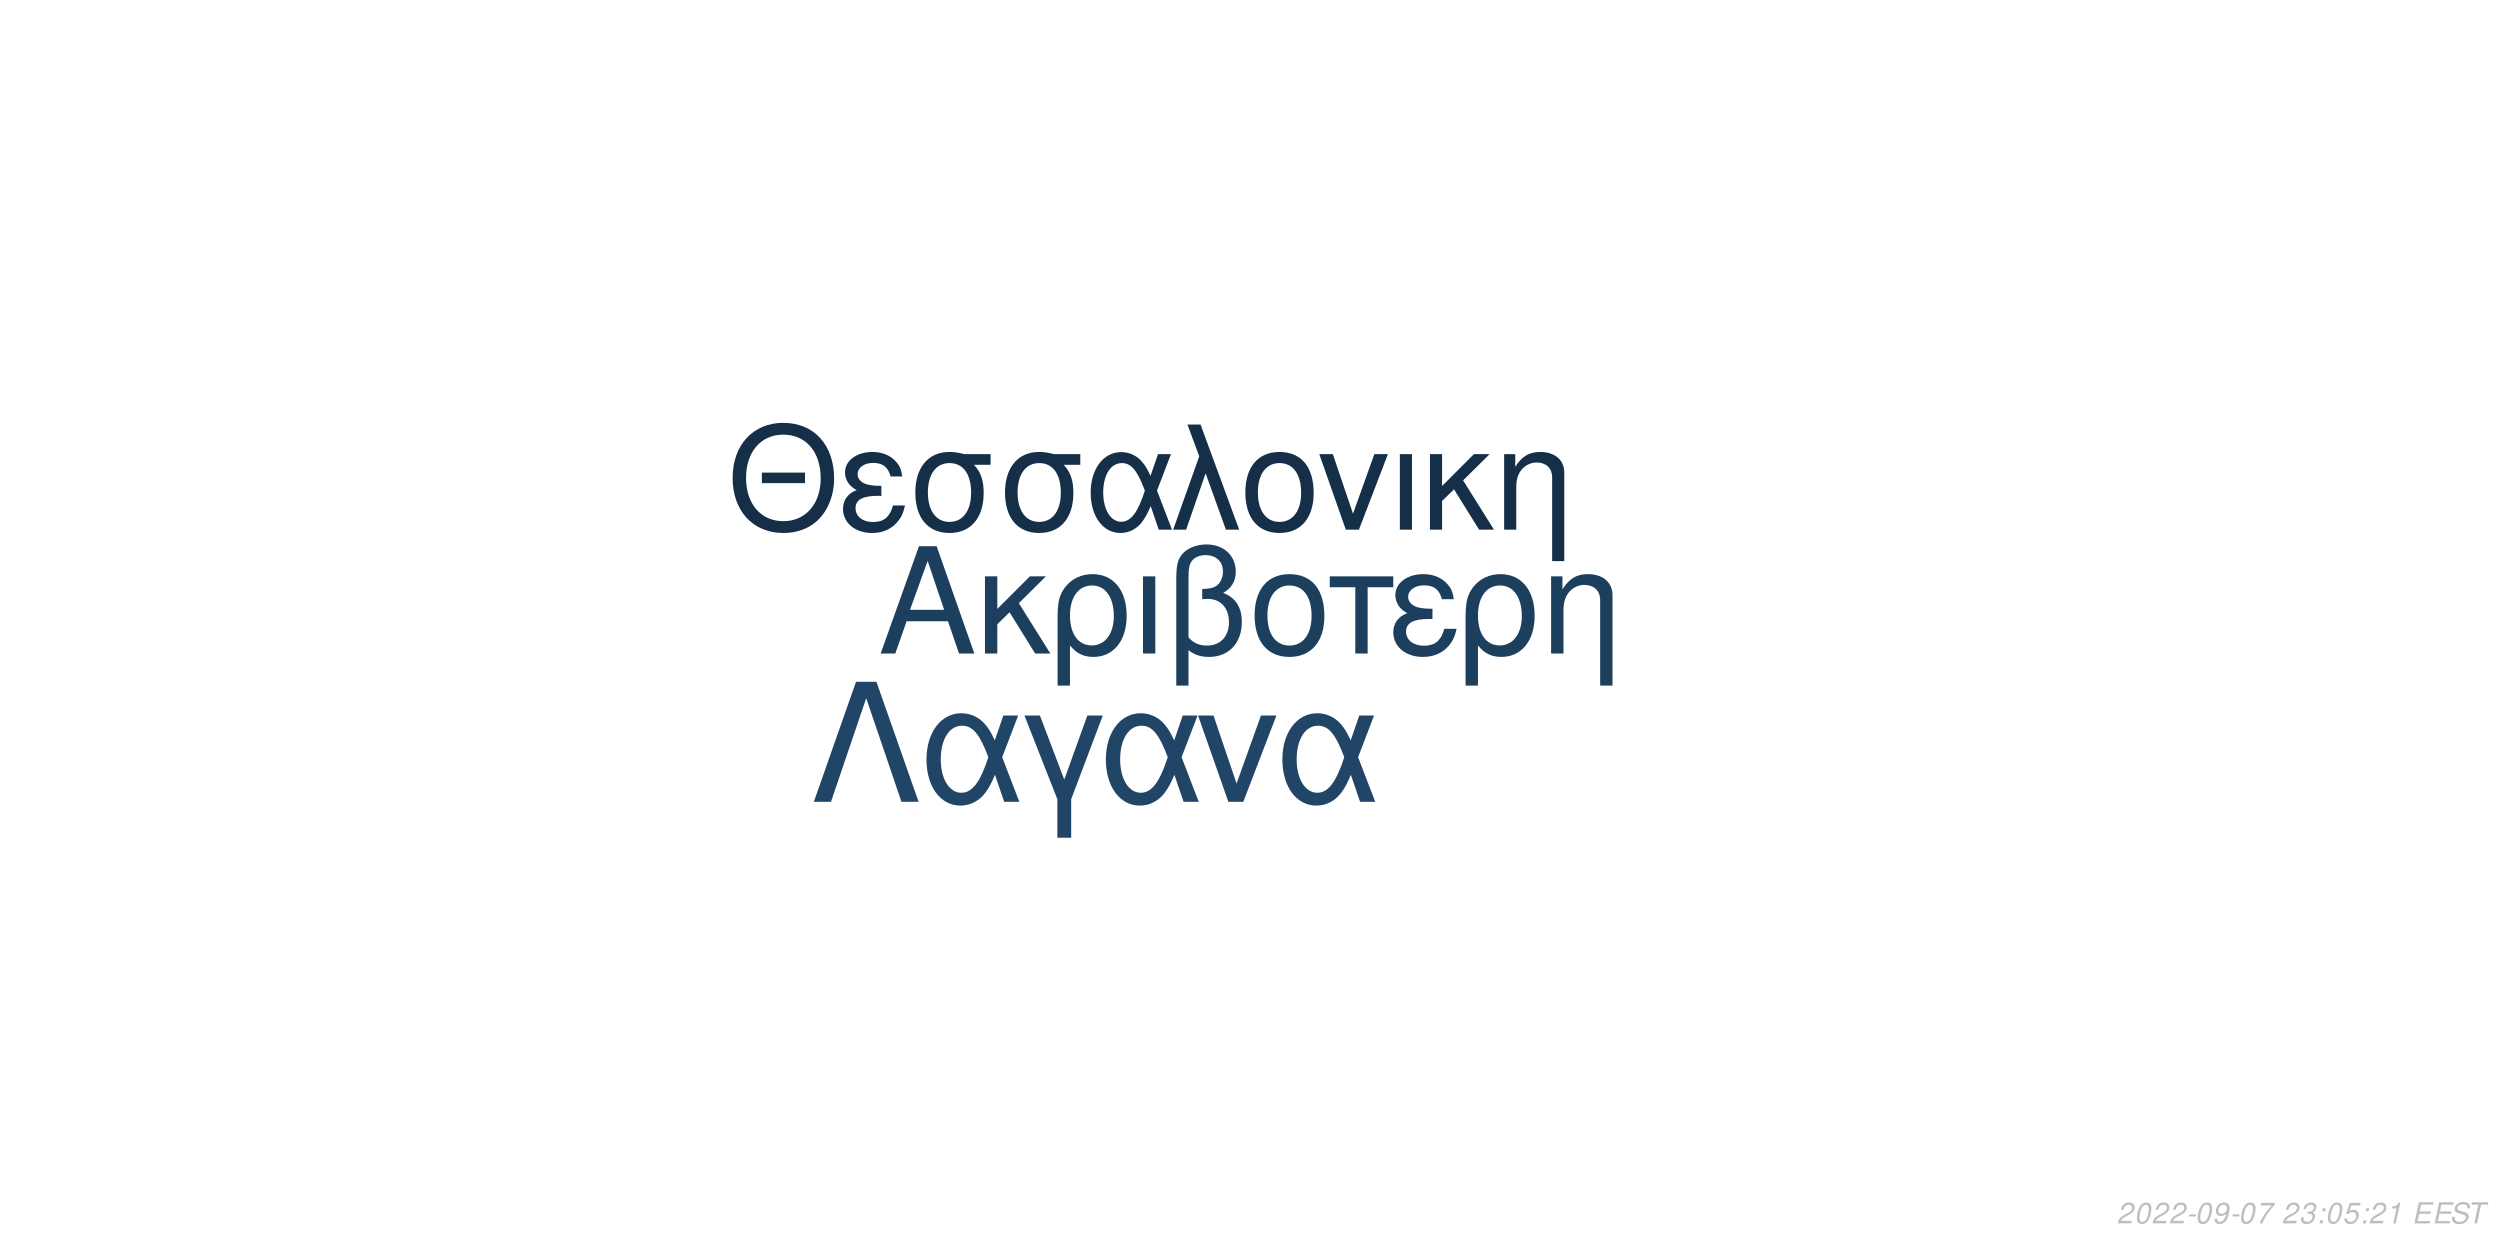
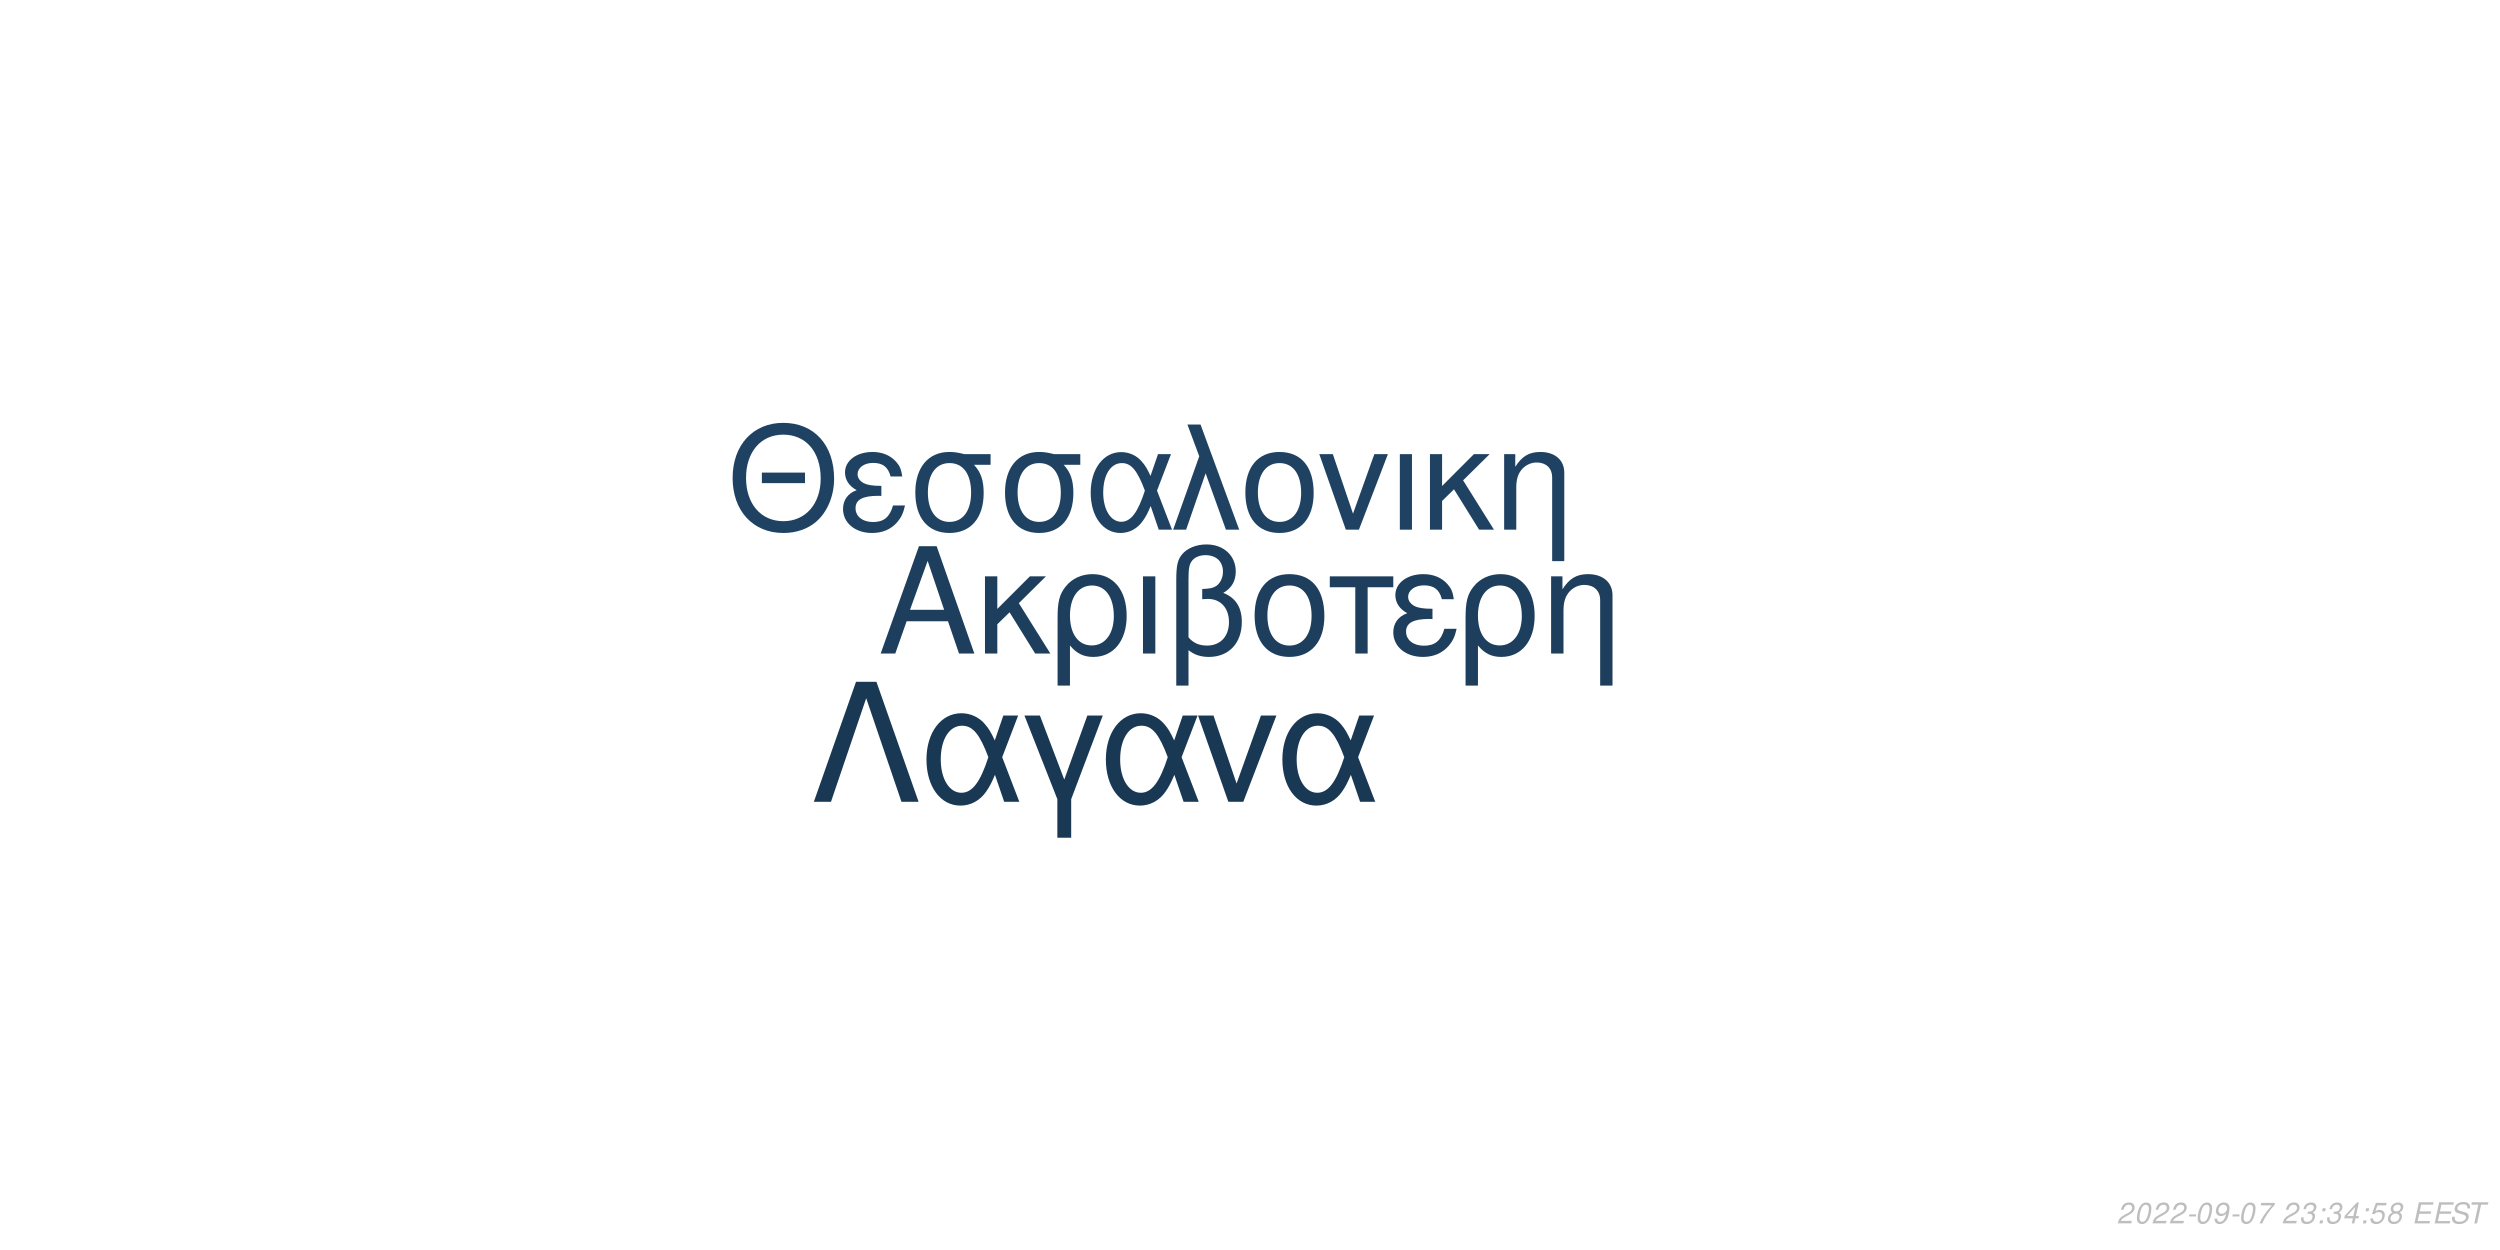
<svg xmlns="http://www.w3.org/2000/svg" xmlns:xlink="http://www.w3.org/1999/xlink" width="864pt" height="432pt" viewBox="0 0 864 432" version="1.1">
  <defs>
    <g>
      <symbol overflow="visible" id="glyph0-0">
        <path style="stroke:none;" d="" />
      </symbol>
      <symbol overflow="visible" id="glyph0-1">
        <path style="stroke:none;" d="M 24.125 -11.141 L 27.938 0 L 33.234 0 L 20.203 -37.094 L 14.094 -37.094 L 0.859 0 L 5.906 0 L 9.828 -11.141 Z M 22.797 -15.109 L 11 -15.109 L 17.094 -32.016 Z M 22.797 -15.109 " />
      </symbol>
      <symbol overflow="visible" id="glyph0-2">
        <path style="stroke:none;" d="M 7.172 -15.422 L 7.172 -26.672 L 2.906 -26.672 L 2.906 0 L 7.172 0 L 7.172 -10.125 L 11.406 -14.25 L 20.25 0 L 25.5 0 L 14.609 -17.406 L 23.969 -26.672 L 18.422 -26.672 Z M 7.172 -15.422 " />
      </symbol>
      <symbol overflow="visible" id="glyph0-3">
        <path style="stroke:none;" d="M 3 11.094 L 7.281 11.094 L 7.281 -2.797 C 9.516 -0.047 11.953 1.172 15.375 1.172 C 22.344 1.172 26.875 -4.422 26.875 -13.031 C 26.875 -21.891 22.297 -27.438 15.062 -27.438 C 11.297 -27.438 7.984 -25.906 5.797 -23.156 C 3.672 -20.516 3 -17.969 3 -12.359 Z M 14.906 -23.516 C 19.547 -23.516 22.438 -19.438 22.438 -12.922 C 22.438 -6.812 19.391 -2.797 14.812 -2.797 C 10.172 -2.797 7.281 -6.766 7.281 -13.125 C 7.281 -19.484 10.234 -23.516 14.906 -23.516 Z M 14.906 -23.516 " />
      </symbol>
      <symbol overflow="visible" id="glyph0-4">
        <path style="stroke:none;" d="M 3.516 0 L 7.781 0 L 7.781 -26.672 L 3.516 -26.672 Z M 3.516 0 " />
      </symbol>
      <symbol overflow="visible" id="glyph0-5">
        <path style="stroke:none;" d="M 4.016 11.094 L 8.25 11.094 L 8.25 -1.172 C 10.172 0.406 12.422 1.172 15.312 1.172 C 22.188 1.172 26.672 -3.609 26.672 -10.891 C 26.672 -15.984 24.578 -19.234 20.25 -20.969 C 23.109 -22.547 24.578 -25.031 24.578 -28.344 C 24.578 -33.844 20.406 -37.703 14.453 -37.703 C 10.938 -37.703 7.734 -36.391 6 -34.25 C 4.484 -32.422 4.016 -30.328 4.016 -25.391 Z M 8.25 -25.656 C 8.25 -29.359 8.5 -30.844 9.469 -32.062 C 10.375 -33.281 12.156 -34 14.094 -34 C 17.812 -34 20.156 -31.812 20.156 -28.297 C 20.156 -25.953 18.984 -23.812 17.297 -23.047 C 16.281 -22.547 15.469 -22.438 12.984 -22.297 L 12.984 -18.781 C 13.734 -18.828 14.344 -18.875 14.969 -18.875 C 19.344 -18.875 22.234 -15.719 22.234 -10.891 C 22.234 -5.906 19.281 -2.75 14.656 -2.75 C 11.953 -2.75 9.922 -3.609 8.25 -5.594 Z M 8.25 -25.656 " />
      </symbol>
      <symbol overflow="visible" id="glyph0-6">
        <path style="stroke:none;" d="M 14.094 -27.438 C 6.562 -27.438 2.094 -22.094 2.094 -13.125 C 2.094 -4.125 6.562 1.172 14.141 1.172 C 21.672 1.172 26.203 -4.172 26.203 -12.922 C 26.203 -22.188 21.828 -27.438 14.094 -27.438 Z M 14.141 -23.516 C 18.938 -23.516 21.781 -19.594 21.781 -12.984 C 21.781 -6.672 18.828 -2.75 14.141 -2.75 C 9.422 -2.75 6.516 -6.672 6.516 -13.125 C 6.516 -19.594 9.422 -23.516 14.141 -23.516 Z M 14.141 -23.516 " />
      </symbol>
      <symbol overflow="visible" id="glyph0-7">
        <path style="stroke:none;" d="M 7.891 0 L 12.156 0 L 12.156 -22.906 L 21.016 -22.906 L 21.016 -26.672 L -0.922 -26.672 L -0.922 -22.906 L 7.891 -22.906 Z M 7.891 0 " />
      </symbol>
      <symbol overflow="visible" id="glyph0-8">
        <path style="stroke:none;" d="M 14.562 -15.469 C 11.344 -15.469 9.562 -15.781 8.297 -16.438 C 6.922 -17.203 6.156 -18.328 6.156 -19.547 C 6.156 -21.891 8.453 -23.562 11.656 -23.562 C 15.062 -23.562 16.953 -22.094 17.812 -18.781 L 21.938 -18.781 C 21.578 -21.266 21.062 -22.5 19.797 -23.922 C 17.812 -26.203 14.906 -27.438 11.453 -27.438 C 5.797 -27.438 1.734 -24.375 1.734 -20.203 C 1.734 -17.609 3.156 -15.375 5.859 -13.938 C 2.797 -12.875 1.016 -10.484 1.016 -7.328 C 1.016 -2.391 5.297 1.172 11.25 1.172 C 14.969 1.172 17.906 -0.109 20.156 -2.641 C 21.578 -4.328 22.297 -5.797 22.906 -8.547 L 18.672 -8.547 C 17.5 -4.422 15.422 -2.703 11.609 -2.703 C 7.938 -2.703 5.438 -4.688 5.438 -7.578 C 5.438 -10.578 7.938 -11.953 13.484 -11.953 C 13.641 -11.953 14.094 -11.953 14.562 -11.906 Z M 14.562 -15.469 " />
      </symbol>
      <symbol overflow="visible" id="glyph0-9">
        <path style="stroke:none;" d="M 3.562 -26.672 L 3.562 0 L 7.844 0 L 7.844 -14.703 C 7.844 -17.906 8.5 -19.891 10.031 -21.531 C 11.406 -22.953 13.188 -23.719 15.062 -23.719 C 18.375 -23.719 20.516 -21.672 20.516 -18.469 L 20.516 11.094 L 24.781 11.094 L 24.781 -20.156 C 24.781 -24.578 21.469 -27.438 16.328 -27.438 C 12.359 -27.438 9.828 -25.906 7.484 -22.188 L 7.484 -26.672 Z M 3.562 -26.672 " />
      </symbol>
      <symbol overflow="visible" id="glyph1-0">
        <path style="stroke:none;" d="" />
      </symbol>
      <symbol overflow="visible" id="glyph1-1">
        <path style="stroke:none;" d="M 26.859 -19.734 L 11.953 -19.734 L 11.953 -16.094 L 26.859 -16.094 Z M 19.328 -36.922 C 8.922 -36.922 1.844 -29.25 1.844 -17.891 C 1.844 -6.484 8.875 1.141 19.391 1.141 C 23.812 1.141 27.703 -0.203 30.641 -2.688 C 34.578 -6.031 36.922 -11.656 36.922 -17.594 C 36.922 -29.297 30 -36.922 19.328 -36.922 Z M 19.328 -32.844 C 27.203 -32.844 32.281 -26.906 32.281 -17.688 C 32.281 -8.922 27.062 -2.938 19.391 -2.938 C 11.609 -2.938 6.484 -8.922 6.484 -17.891 C 6.484 -26.859 11.609 -32.844 19.328 -32.844 Z M 19.328 -32.844 " />
      </symbol>
      <symbol overflow="visible" id="glyph1-2">
        <path style="stroke:none;" d="M 14.25 -15.141 C 11.109 -15.141 9.375 -15.453 8.125 -16.094 C 6.781 -16.844 6.031 -17.938 6.031 -19.141 C 6.031 -21.422 8.266 -23.078 11.406 -23.078 C 14.75 -23.078 16.594 -21.625 17.438 -18.391 L 21.469 -18.391 C 21.125 -20.828 20.625 -22.031 19.391 -23.422 C 17.438 -25.656 14.594 -26.859 11.219 -26.859 C 5.688 -26.859 1.688 -23.875 1.688 -19.781 C 1.688 -17.234 3.094 -15.047 5.734 -13.656 C 2.734 -12.609 1 -10.266 1 -7.172 C 1 -2.344 5.188 1.141 11.016 1.141 C 14.656 1.141 17.547 -0.094 19.734 -2.594 C 21.125 -4.234 21.828 -5.688 22.422 -8.375 L 18.281 -8.375 C 17.141 -4.328 15.094 -2.641 11.359 -2.641 C 7.766 -2.641 5.328 -4.578 5.328 -7.422 C 5.328 -10.359 7.766 -11.703 13.203 -11.703 C 13.359 -11.703 13.797 -11.703 14.25 -11.656 Z M 14.25 -15.141 " />
      </symbol>
      <symbol overflow="visible" id="glyph1-3">
        <path style="stroke:none;" d="M 29 -26.109 L 19.938 -26.109 C 17.594 -26.703 16.438 -26.859 14.703 -26.859 C 7.469 -26.859 2.984 -21.469 2.984 -12.859 C 2.984 -4.031 7.375 1.141 14.797 1.141 C 22.172 1.141 26.609 -4.078 26.609 -12.656 C 26.609 -17.047 25.656 -19.828 23.266 -22.422 L 29 -22.422 Z M 14.797 -23.016 C 19.531 -23.016 22.266 -19.234 22.266 -12.75 C 22.266 -6.531 19.438 -2.688 14.797 -2.688 C 10.172 -2.688 7.328 -6.531 7.328 -12.859 C 7.328 -19.188 10.172 -23.016 14.797 -23.016 Z M 14.797 -23.016 " />
      </symbol>
      <symbol overflow="visible" id="glyph1-4">
        <path style="stroke:none;" d="M 29.344 -26.109 L 24.859 -26.109 L 22.266 -18.578 C 21.125 -21.031 20.484 -22.125 19.328 -23.469 C 17.547 -25.609 14.906 -26.812 12.156 -26.812 C 5.984 -26.812 1.594 -20.984 1.594 -12.812 C 1.594 -4.578 5.828 1.141 11.906 1.141 C 14.953 1.141 17.734 -0.344 19.625 -3.047 C 20.672 -4.531 21.281 -5.688 22.328 -8.172 L 25.109 0 L 29.703 0 L 24.516 -13.5 Z M 20.328 -13.5 C 17.891 -5.922 15.453 -2.734 12.156 -2.734 C 8.516 -2.734 5.922 -6.922 5.922 -12.812 C 5.922 -18.938 8.516 -23.016 12.359 -23.016 C 15.594 -23.016 17.688 -20.531 20.328 -13.5 Z M 20.328 -13.5 " />
      </symbol>
      <symbol overflow="visible" id="glyph1-5">
        <path style="stroke:none;" d="M 1.094 0 L 5.578 0 L 12.312 -19.484 L 19.328 0 L 23.922 0 L 10.562 -36.328 L 6.031 -36.328 L 10.109 -25.359 Z M 1.094 0 " />
      </symbol>
      <symbol overflow="visible" id="glyph1-6">
        <path style="stroke:none;" d="M 13.797 -26.859 C 6.422 -26.859 2.047 -21.625 2.047 -12.859 C 2.047 -4.031 6.422 1.141 13.859 1.141 C 21.234 1.141 25.656 -4.078 25.656 -12.656 C 25.656 -21.719 21.375 -26.859 13.797 -26.859 Z M 13.859 -23.016 C 18.531 -23.016 21.328 -19.188 21.328 -12.703 C 21.328 -6.531 18.438 -2.688 13.859 -2.688 C 9.219 -2.688 6.375 -6.531 6.375 -12.859 C 6.375 -19.188 9.219 -23.016 13.859 -23.016 Z M 13.859 -23.016 " />
      </symbol>
      <symbol overflow="visible" id="glyph1-7">
        <path style="stroke:none;" d="M 14.297 0 L 24.312 -26.109 L 19.625 -26.109 L 12.25 -5.531 L 5.281 -26.109 L 0.594 -26.109 L 9.766 0 Z M 14.297 0 " />
      </symbol>
      <symbol overflow="visible" id="glyph1-8">
        <path style="stroke:none;" d="M 3.438 0 L 7.625 0 L 7.625 -26.109 L 3.438 -26.109 Z M 3.438 0 " />
      </symbol>
      <symbol overflow="visible" id="glyph1-9">
        <path style="stroke:none;" d="M 7.031 -15.094 L 7.031 -26.109 L 2.844 -26.109 L 2.844 0 L 7.031 0 L 7.031 -9.922 L 11.156 -13.953 L 19.828 0 L 24.969 0 L 14.297 -17.047 L 23.469 -26.109 L 18.031 -26.109 Z M 7.031 -15.094 " />
      </symbol>
      <symbol overflow="visible" id="glyph1-10">
        <path style="stroke:none;" d="M 3.484 -26.109 L 3.484 0 L 7.672 0 L 7.672 -14.406 C 7.672 -17.547 8.328 -19.484 9.812 -21.078 C 11.156 -22.469 12.906 -23.219 14.75 -23.219 C 17.984 -23.219 20.078 -21.234 20.078 -18.094 L 20.078 10.859 L 24.266 10.859 L 24.266 -19.734 C 24.266 -24.062 21.031 -26.859 16 -26.859 C 12.109 -26.859 9.609 -25.359 7.328 -21.719 L 7.328 -26.109 Z M 3.484 -26.109 " />
      </symbol>
      <symbol overflow="visible" id="glyph2-0">
        <path style="stroke:none;" d="" />
      </symbol>
      <symbol overflow="visible" id="glyph2-1">
        <path style="stroke:none;" d="M 22.531 -41.484 L 15.484 -41.484 L 0.906 0 L 6.828 0 L 19 -35.797 L 31.188 0 L 37.109 0 Z M 22.531 -41.484 " />
      </symbol>
      <symbol overflow="visible" id="glyph2-2">
        <path style="stroke:none;" d="M 33.516 -29.812 L 28.391 -29.812 L 25.438 -21.219 C 24.125 -24.016 23.391 -25.266 22.078 -26.797 C 20.031 -29.25 17.016 -30.609 13.891 -30.609 C 6.828 -30.609 1.828 -23.953 1.828 -14.625 C 1.828 -5.234 6.656 1.312 13.594 1.312 C 17.078 1.312 20.266 -0.391 22.422 -3.469 C 23.609 -5.172 24.297 -6.484 25.5 -9.328 L 28.688 0 L 33.922 0 L 28 -15.422 Z M 23.219 -15.422 C 20.422 -6.766 17.641 -3.125 13.891 -3.125 C 9.734 -3.125 6.766 -7.906 6.766 -14.625 C 6.766 -21.625 9.734 -26.297 14.109 -26.297 C 17.812 -26.297 20.203 -23.453 23.219 -15.422 Z M 23.219 -15.422 " />
      </symbol>
      <symbol overflow="visible" id="glyph2-3">
        <path style="stroke:none;" d="M 12.062 12.406 L 16.844 12.406 L 16.844 -0.906 L 27.766 -29.812 L 22.422 -29.812 L 14.453 -7.688 L 6.031 -29.812 L 0.688 -29.812 L 12.062 -0.906 Z M 12.062 12.406 " />
      </symbol>
      <symbol overflow="visible" id="glyph2-4">
        <path style="stroke:none;" d="M 16.328 0 L 27.766 -29.812 L 22.422 -29.812 L 14 -6.312 L 6.031 -29.812 L 0.688 -29.812 L 11.156 0 Z M 16.328 0 " />
      </symbol>
      <symbol overflow="visible" id="glyph3-0">
        <path style="stroke:none;" d="" />
      </symbol>
      <symbol overflow="visible" id="glyph3-1">
        <path style="stroke:none;" d="M 5.234 -0.875 L 1.469 -0.875 C 1.641 -1.375 2.203 -1.891 3.109 -2.344 L 4.234 -2.938 C 5.562 -3.625 6.219 -4.469 6.219 -5.484 C 6.219 -5.938 6.062 -6.359 5.797 -6.656 C 5.469 -7.047 4.984 -7.234 4.312 -7.234 C 2.766 -7.234 1.891 -6.453 1.484 -4.734 L 2.375 -4.734 C 2.484 -5.188 2.609 -5.484 2.797 -5.75 C 3.094 -6.203 3.609 -6.453 4.188 -6.453 C 4.891 -6.453 5.344 -6.031 5.344 -5.375 C 5.344 -4.703 4.859 -4.094 4.016 -3.656 L 2.984 -3.125 C 1.234 -2.188 0.797 -1.656 0.344 -0.016 L 5.047 -0.016 Z M 5.234 -0.875 " />
      </symbol>
      <symbol overflow="visible" id="glyph3-2">
        <path style="stroke:none;" d="M 4.203 -7.234 C 3.375 -7.234 2.688 -6.812 2.125 -5.984 C 1.484 -5.047 0.984 -3.188 0.984 -1.734 C 0.984 -1.109 1.172 -0.562 1.484 -0.266 C 1.797 0.047 2.281 0.234 2.766 0.234 C 3.625 0.234 4.281 -0.156 4.859 -1.016 C 5.516 -1.953 6 -3.797 6 -5.266 C 6 -6.5 5.328 -7.234 4.203 -7.234 Z M 4.094 -6.453 C 4.734 -6.453 5.125 -5.984 5.125 -5.156 C 5.125 -4.203 4.781 -2.625 4.406 -1.812 C 3.984 -0.938 3.516 -0.547 2.875 -0.547 C 2.25 -0.547 1.875 -1.031 1.875 -1.828 C 1.875 -2.797 2.203 -4.344 2.594 -5.203 C 2.984 -6.047 3.453 -6.453 4.094 -6.453 Z M 4.094 -6.453 " />
      </symbol>
      <symbol overflow="visible" id="glyph3-3">
        <path style="stroke:none;" d="M 3.516 -3.125 L 1.125 -3.125 L 0.969 -2.406 L 3.359 -2.406 Z M 3.516 -3.125 " />
      </symbol>
      <symbol overflow="visible" id="glyph3-4">
        <path style="stroke:none;" d="M 0.844 -1.656 C 0.844 -1.547 0.844 -1.438 0.844 -1.375 C 0.844 -0.406 1.531 0.234 2.578 0.234 C 3.203 0.234 3.766 0.016 4.297 -0.438 C 4.938 -1 5.312 -1.656 5.594 -2.719 C 5.844 -3.672 6.016 -4.766 6.016 -5.375 C 6.016 -5.844 5.844 -6.328 5.547 -6.656 C 5.203 -7.031 4.703 -7.234 4.062 -7.234 C 2.516 -7.234 1.297 -5.938 1.297 -4.266 C 1.297 -3.203 1.984 -2.547 3.047 -2.547 C 3.484 -2.547 3.953 -2.672 4.281 -2.891 C 4.406 -2.984 4.547 -3.078 4.828 -3.344 C 4.438 -1.484 3.703 -0.547 2.703 -0.547 C 2.109 -0.547 1.719 -0.938 1.719 -1.547 L 1.719 -1.656 Z M 3.953 -6.453 C 4.625 -6.453 5.141 -5.953 5.141 -5.281 C 5.141 -4.188 4.312 -3.312 3.297 -3.312 C 2.594 -3.312 2.172 -3.734 2.172 -4.453 C 2.172 -5.562 2.984 -6.453 3.953 -6.453 Z M 3.953 -6.453 " />
      </symbol>
      <symbol overflow="visible" id="glyph3-5">
        <path style="stroke:none;" d="M 6.703 -7.094 L 1.953 -7.094 L 1.766 -6.219 L 5.594 -6.219 C 3.344 -3.688 2.266 -2.109 1.375 0 L 2.344 0 C 3.031 -1.906 4.828 -4.594 6.547 -6.281 Z M 6.703 -7.094 " />
      </symbol>
      <symbol overflow="visible" id="glyph3-6">
        <path style="stroke:none;" d="" />
      </symbol>
      <symbol overflow="visible" id="glyph3-7">
        <path style="stroke:none;" d="M 2.922 -3.312 C 3.125 -3.344 3.234 -3.344 3.375 -3.344 C 4.203 -3.344 4.688 -3 4.688 -2.406 C 4.688 -1.312 3.906 -0.547 2.781 -0.547 C 2.047 -0.547 1.594 -0.938 1.594 -1.562 C 1.594 -1.719 1.609 -1.844 1.656 -2.094 L 0.766 -2.094 C 0.734 -1.797 0.719 -1.641 0.719 -1.469 C 0.719 -0.375 1.406 0.234 2.641 0.234 C 3.547 0.234 4.297 -0.078 4.812 -0.656 C 5.266 -1.156 5.562 -1.875 5.562 -2.547 C 5.562 -3.125 5.344 -3.453 4.797 -3.734 C 5.641 -4.234 6.016 -4.844 6.016 -5.734 C 6.016 -6.656 5.312 -7.234 4.203 -7.234 C 3.375 -7.234 2.672 -6.938 2.188 -6.375 C 1.891 -6.031 1.703 -5.641 1.516 -4.906 L 2.391 -4.906 C 2.5 -5.359 2.594 -5.594 2.734 -5.812 C 3.047 -6.234 3.516 -6.453 4.078 -6.453 C 4.734 -6.453 5.141 -6.125 5.141 -5.578 C 5.141 -5.188 5.016 -4.797 4.797 -4.547 C 4.516 -4.234 4 -4.062 3.266 -4.062 L 3.078 -4.062 Z M 2.922 -3.312 " />
      </symbol>
      <symbol overflow="visible" id="glyph3-8">
        <path style="stroke:none;" d="M 2.359 -1.031 L 1.312 -1.031 L 1.094 0 L 2.141 0 Z M 3.266 -5.234 L 2.219 -5.234 L 2 -4.203 L 3.047 -4.203 Z M 3.266 -5.234 " />
      </symbol>
      <symbol overflow="visible" id="glyph3-9">
+         <path style="stroke:none;" d="M 3.625 -1.75 L 3.266 0 L 4.141 0 L 4.516 -1.75 L 5.562 -1.75 L 5.734 -2.531 L 4.688 -2.531 L 5.688 -7.234 L 5.016 -7.234 L 0.844 -2.672 L 0.641 -1.75 Z M 3.797 -2.531 L 1.594 -2.531 L 4.469 -5.703 Z M 3.797 -2.531 " />
+       </symbol>
+       <symbol overflow="visible" id="glyph3-10">
        <path style="stroke:none;" d="M 6.297 -7.094 L 2.594 -7.094 L 1.234 -3.234 L 2.047 -3.234 C 2.656 -3.766 2.938 -3.906 3.531 -3.906 C 4.328 -3.906 4.797 -3.453 4.797 -2.688 C 4.797 -1.438 3.969 -0.547 2.828 -0.547 C 2.031 -0.547 1.609 -0.938 1.578 -1.734 L 0.703 -1.734 L 0.703 -1.516 C 0.703 -0.938 0.844 -0.547 1.188 -0.266 C 1.562 0.062 2.078 0.234 2.703 0.234 C 3.656 0.234 4.391 -0.156 4.984 -0.922 C 5.422 -1.5 5.672 -2.234 5.672 -2.953 C 5.672 -4 4.938 -4.672 3.812 -4.672 C 3.328 -4.672 2.906 -4.547 2.406 -4.234 L 3.109 -6.219 L 6.109 -6.219 Z M 6.297 -7.094 " />
      </symbol>
-       <symbol overflow="visible" id="glyph3-10">
-         <path style="stroke:none;" d="M 3.703 -5.188 L 2.594 0 L 3.469 0 L 5.016 -7.234 L 4.438 -7.234 C 3.906 -6.156 3.688 -6.016 2.234 -5.812 L 2.109 -5.188 Z M 3.703 -5.188 " />
+       <symbol overflow="visible" id="glyph3-11">
+         <path style="stroke:none;" d="M 4.766 -3.797 C 5.078 -3.969 5.234 -4.078 5.438 -4.234 C 5.812 -4.594 6.062 -5.172 6.062 -5.734 C 6.062 -6.625 5.344 -7.234 4.266 -7.234 C 2.812 -7.234 1.703 -6.219 1.703 -4.875 C 1.703 -4.406 1.875 -4.125 2.359 -3.812 C 1.297 -3.312 0.75 -2.516 0.75 -1.469 C 0.75 -0.438 1.547 0.234 2.812 0.234 C 3.656 0.234 4.359 -0.094 4.938 -0.734 C 5.359 -1.234 5.609 -1.859 5.609 -2.438 C 5.609 -3.047 5.312 -3.516 4.766 -3.797 Z M 4.109 -6.453 C 4.797 -6.453 5.188 -6.125 5.188 -5.578 C 5.188 -5.266 5.062 -4.922 4.859 -4.672 C 4.562 -4.312 4.188 -4.156 3.656 -4.156 C 2.984 -4.156 2.594 -4.453 2.594 -4.984 C 2.594 -5.859 3.203 -6.453 4.109 -6.453 Z M 3.453 -3.406 C 4.234 -3.406 4.734 -2.984 4.734 -2.312 C 4.734 -1.312 3.922 -0.547 2.875 -0.547 C 2.125 -0.547 1.625 -0.969 1.625 -1.625 C 1.625 -2.609 2.438 -3.406 3.453 -3.406 Z M 3.453 -3.406 " />
      </symbol>
-       <symbol overflow="visible" id="glyph3-11">
+       <symbol overflow="visible" id="glyph3-12">
        <path style="stroke:none;" d="M 2.547 -3.312 L 6.5 -3.312 L 6.688 -4.141 L 2.719 -4.141 L 3.219 -6.469 L 7.344 -6.469 L 7.516 -7.297 L 2.453 -7.297 L 0.906 0 L 6.125 0 L 6.297 -0.812 L 2.016 -0.812 Z M 2.547 -3.312 " />
      </symbol>
-       <symbol overflow="visible" id="glyph3-12">
+       <symbol overflow="visible" id="glyph3-13">
        <path style="stroke:none;" d="M 7.062 -5.156 C 7.125 -5.438 7.141 -5.562 7.141 -5.703 C 7.141 -6.156 6.938 -6.594 6.594 -6.891 C 6.188 -7.25 5.656 -7.406 4.875 -7.406 C 3.844 -7.406 3.047 -7.125 2.5 -6.562 C 2.094 -6.141 1.781 -5.438 1.781 -4.922 C 1.781 -4.297 2.219 -3.766 2.891 -3.562 L 4.594 -3.094 C 5.406 -2.859 5.734 -2.578 5.734 -2.094 C 5.734 -1.781 5.547 -1.406 5.266 -1.141 C 4.844 -0.766 4.266 -0.578 3.453 -0.578 C 2.328 -0.578 1.812 -0.984 1.812 -1.906 C 1.812 -2.047 1.812 -2.125 1.844 -2.312 L 0.984 -2.312 C 0.906 -2.062 0.891 -1.906 0.891 -1.688 C 0.891 -0.484 1.797 0.234 3.297 0.234 C 4.359 0.234 5.234 -0.062 5.812 -0.609 C 6.344 -1.078 6.688 -1.797 6.688 -2.375 C 6.688 -2.641 6.609 -2.906 6.453 -3.156 C 6.234 -3.5 5.938 -3.703 5.469 -3.828 L 3.75 -4.312 C 2.984 -4.547 2.734 -4.734 2.734 -5.188 C 2.734 -5.547 2.875 -5.844 3.188 -6.109 C 3.547 -6.438 4.031 -6.594 4.703 -6.594 C 5.266 -6.594 5.688 -6.484 5.906 -6.297 C 6.094 -6.125 6.219 -5.797 6.219 -5.516 C 6.219 -5.422 6.203 -5.344 6.188 -5.156 Z M 7.062 -5.156 " />
      </symbol>
-       <symbol overflow="visible" id="glyph3-13">
+       <symbol overflow="visible" id="glyph3-14">
        <path style="stroke:none;" d="M 4.938 -6.469 L 7.312 -6.469 L 7.484 -7.297 L 1.75 -7.297 L 1.578 -6.469 L 3.984 -6.469 L 2.609 0 L 3.547 0 Z M 4.938 -6.469 " />
      </symbol>
    </g>
  </defs>
  <g id="surface1">
    <rect x="0" y="0" width="864" height="432" style="fill:rgb(100%,100%,100%);fill-opacity:1;stroke:none;" />
-     <g style="fill:rgb(11.373%,24.706%,36.863%);fill-opacity:1;">
+     <g style="fill:rgb(11.373%,24.314%,36.078%);fill-opacity:1;">
      <use xlink:href="#glyph0-1" x="303.5" y="225.861" />
      <use xlink:href="#glyph0-2" x="337.5" y="225.861" />
      <use xlink:href="#glyph0-3" x="362.5" y="225.861" />
      <use xlink:href="#glyph0-4" x="391.5" y="225.861" />
      <use xlink:href="#glyph0-5" x="402.5" y="225.861" />
      <use xlink:href="#glyph0-6" x="431.5" y="225.861" />
      <use xlink:href="#glyph0-7" x="460.5" y="225.861" />
      <use xlink:href="#glyph0-8" x="480.5" y="225.861" />
      <use xlink:href="#glyph0-3" x="503.5" y="225.861" />
      <use xlink:href="#glyph0-9" x="532.5" y="225.861" />
    </g>
-     <g style="fill:rgb(8.235%,18.431%,28.235%);fill-opacity:1;">
+     <g style="fill:rgb(12.157%,25.882%,38.431%);fill-opacity:1;">
      <use xlink:href="#glyph1-1" x="251.348" y="183.058" />
      <use xlink:href="#glyph1-2" x="290.348" y="183.058" />
      <use xlink:href="#glyph1-3" x="313.348" y="183.058" />
      <use xlink:href="#glyph1-3" x="344.348" y="183.058" />
      <use xlink:href="#glyph1-4" x="375.348" y="183.058" />
      <use xlink:href="#glyph1-5" x="404.348" y="183.058" />
      <use xlink:href="#glyph1-6" x="428.348" y="183.058" />
      <use xlink:href="#glyph1-7" x="455.348" y="183.058" />
      <use xlink:href="#glyph1-8" x="480.348" y="183.058" />
      <use xlink:href="#glyph1-9" x="491.348" y="183.058" />
      <use xlink:href="#glyph1-10" x="516.348" y="183.058" />
    </g>
-     <g style="fill:rgb(12.549%,27.059%,40%);fill-opacity:1;">
+     <g style="fill:rgb(9.804%,21.961%,32.941%);fill-opacity:1;">
      <use xlink:href="#glyph2-1" x="280.359" y="277.105" />
      <use xlink:href="#glyph2-2" x="318.359" y="277.105" />
      <use xlink:href="#glyph2-3" x="353.359" y="277.105" />
      <use xlink:href="#glyph2-2" x="380.359" y="277.105" />
      <use xlink:href="#glyph2-4" x="413.359" y="277.105" />
      <use xlink:href="#glyph2-2" x="441.359" y="277.105" />
    </g>
    <g style="fill:rgb(74.51%,74.51%,74.51%);fill-opacity:1;">
      <use xlink:href="#glyph3-1" x="731.52" y="422.81" />
      <use xlink:href="#glyph3-2" x="737.52" y="422.81" />
      <use xlink:href="#glyph3-1" x="743.52" y="422.81" />
      <use xlink:href="#glyph3-1" x="749.52" y="422.81" />
      <use xlink:href="#glyph3-3" x="755.52" y="422.81" />
      <use xlink:href="#glyph3-2" x="758.52" y="422.81" />
      <use xlink:href="#glyph3-4" x="764.52" y="422.81" />
      <use xlink:href="#glyph3-3" x="770.52" y="422.81" />
      <use xlink:href="#glyph3-2" x="773.52" y="422.81" />
      <use xlink:href="#glyph3-5" x="779.52" y="422.81" />
      <use xlink:href="#glyph3-6" x="785.52" y="422.81" />
      <use xlink:href="#glyph3-1" x="788.52" y="422.81" />
      <use xlink:href="#glyph3-7" x="794.52" y="422.81" />
      <use xlink:href="#glyph3-8" x="800.52" y="422.81" />
-       <use xlink:href="#glyph3-2" x="803.52" y="422.81" />
+       <use xlink:href="#glyph3-7" x="803.52" y="422.81" />
      <use xlink:href="#glyph3-9" x="809.52" y="422.81" />
      <use xlink:href="#glyph3-8" x="815.52" y="422.81" />
-       <use xlink:href="#glyph3-1" x="818.52" y="422.81" />
-       <use xlink:href="#glyph3-10" x="824.52" y="422.81" />
+       <use xlink:href="#glyph3-10" x="818.52" y="422.81" />
+       <use xlink:href="#glyph3-11" x="824.52" y="422.81" />
      <use xlink:href="#glyph3-6" x="830.52" y="422.81" />
-       <use xlink:href="#glyph3-11" x="833.52" y="422.81" />
-       <use xlink:href="#glyph3-11" x="840.52" y="422.81" />
-       <use xlink:href="#glyph3-12" x="846.52" y="422.81" />
-       <use xlink:href="#glyph3-13" x="852.52" y="422.81" />
+       <use xlink:href="#glyph3-12" x="833.52" y="422.81" />
+       <use xlink:href="#glyph3-12" x="840.52" y="422.81" />
+       <use xlink:href="#glyph3-13" x="846.52" y="422.81" />
+       <use xlink:href="#glyph3-14" x="852.52" y="422.81" />
    </g>
  </g>
</svg>
